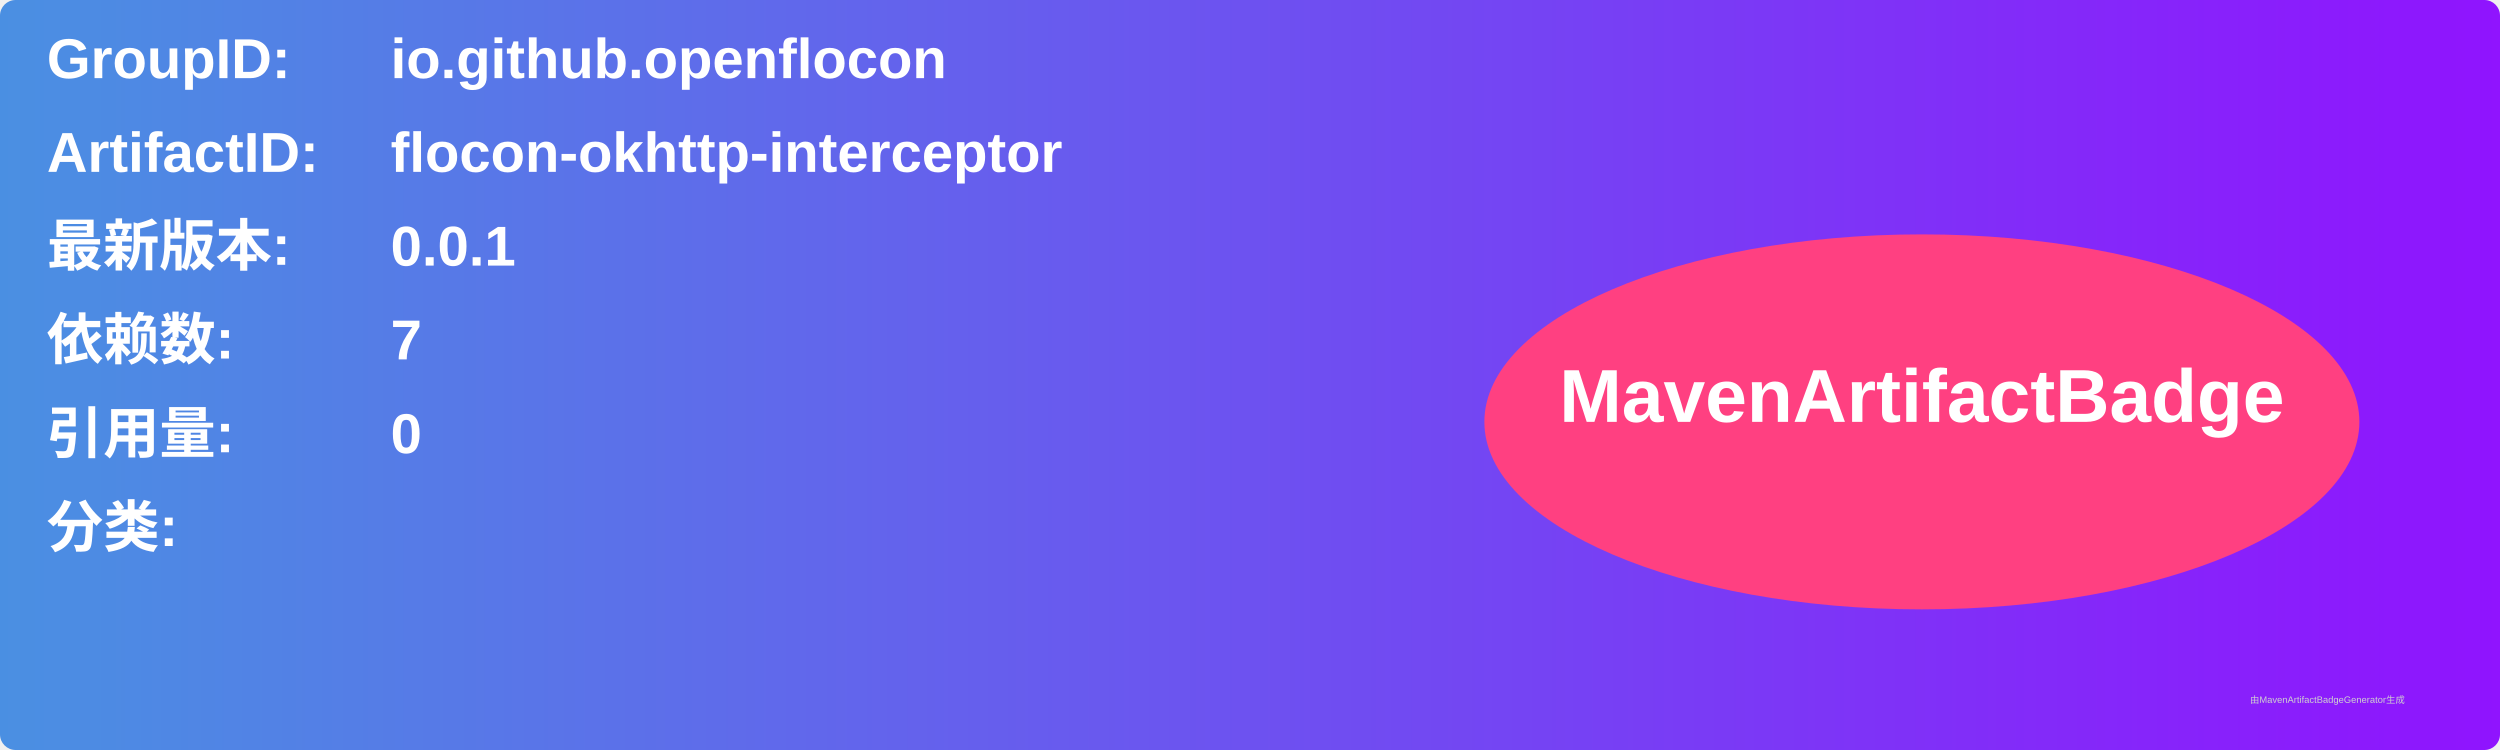
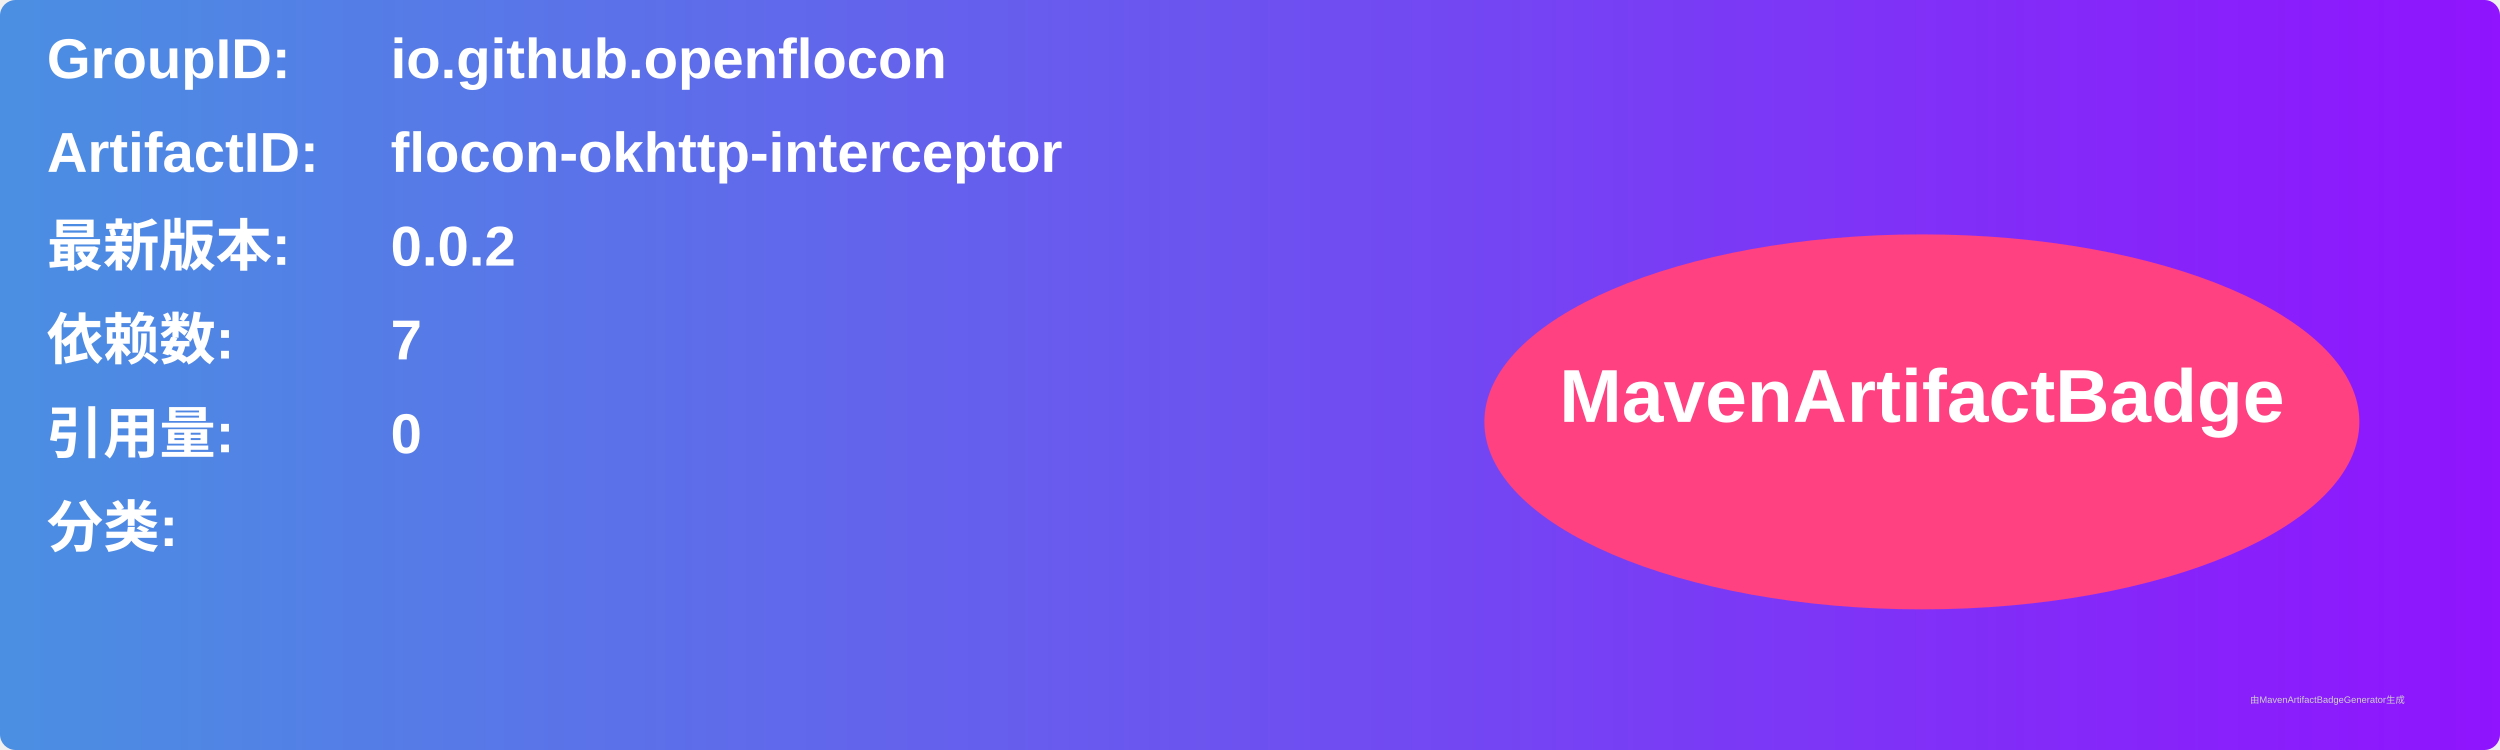
<svg xmlns="http://www.w3.org/2000/svg" width="800" height="240" viewBox="0 0 800 240">
  <linearGradient id="grad" x1="0%" y1="0%" x2="100%" y2="0%">
    <stop offset="0%" stop-color="#4a90e2" />
    <stop offset="100%" stop-color="#9013fe" />
  </linearGradient>
  <rect width="100%" height="100%" rx="5" ry="5" fill="url(#grad)" />
  <g transform="translate(15, 15)">
    <text x="0" y="10" font-family="Arial" font-size="18" fill="white" font-weight="bold" width="260">GroupID:</text>
    <text x="110" y="10" font-family="Arial" font-size="18" fill="white" font-weight="bold" width="460">io.github.openflocon</text>
    <text x="0" y="40" font-family="Arial" font-size="18" fill="white" font-weight="bold" width="260">ArtifactID:</text>
    <text x="110" y="40" font-family="Arial" font-size="18" fill="white" font-weight="bold" width="460">flocon-okhttp-interceptor</text>
    <text x="0" y="70" font-family="Arial" font-size="18" fill="white" font-weight="bold">最新版本:</text>
    <text x="110" y="70" font-family="Arial" font-size="18" fill="white" font-weight="bold">
-       <tspan font-weight="bold">0.0.1</tspan>
+       <tspan font-weight="bold">0.0.2</tspan>
    </text>
    <text x="0" y="100" font-family="Arial" font-size="18" fill="white" font-weight="bold">依赖数: </text>
    <text x="110" y="100" font-family="Arial" font-size="18" fill="white">
      <tspan font-weight="bold">7</tspan>
    </text>
    <text x="0" y="130" font-family="Arial" font-size="18" fill="white" font-weight="bold">引用量: </text>
    <text x="110" y="130" font-family="Arial" font-size="18" fill="white">
      <tspan font-weight="bold">0</tspan>
    </text>
    <text x="0" y="160" font-family="Arial" font-size="18" fill="white" font-weight="bold">分类:</text>
    <text x="10" y="190" font-family="Arial" font-size="10" fill="white">
      <tspan font-weight="bold" />
    </text>
    <ellipse cx="600" cy="120" rx="140" ry="60" fill="#ff4081" />
    <text x="600" y="120" text-anchor="middle" font-family="Arial" font-size="24" fill="white" font-weight="bold">MavenArtifactBadge</text>
  </g>
  <text x="720" y="225" font-family="Arial" font-size="3" fill="#d0d0d0">由MavenArtifactBadgeGenerator生成</text>
</svg>
